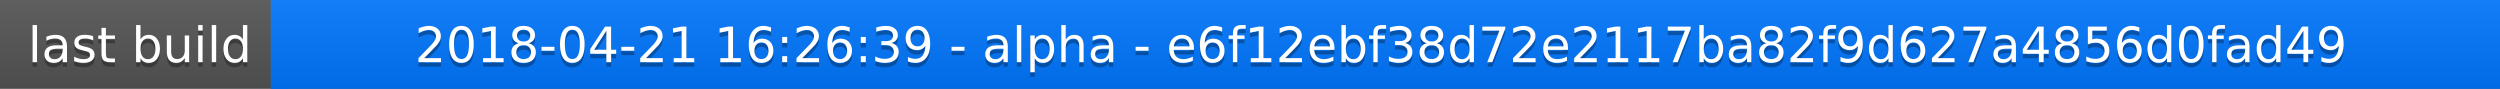
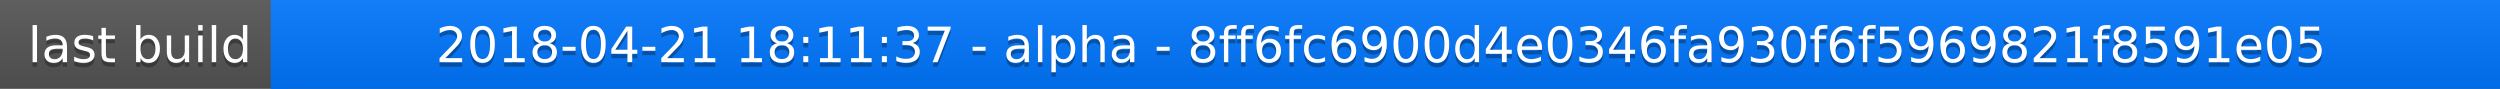
<svg xmlns="http://www.w3.org/2000/svg" width="563" height="20">
  <linearGradient id="a" x2="0" y2="100%">
    <stop offset="0" stop-color="#bbb" stop-opacity=".1" />
    <stop offset="1" stop-opacity=".1" />
  </linearGradient>
  <rect rx="0" width="563" height="20" fill="#555" />
  <rect rx="0" x="61" width="502" height="20" fill="#07f" />
  <path fill="#07f" d="M61 0h4v20h-4z" />
  <rect rx="0" width="563" height="20" fill="url(#a)" />
  <g fill="#fff" text-anchor="middle" font-family="DejaVu Sans,Verdana,Geneva,sans-serif" font-size="11">
    <text x="31.5" y="15" fill="#010101" fill-opacity=".3">last build</text>
    <text x="31.5" y="14">last build</text>
-     <text x="311" y="15" fill="#010101" fill-opacity=".3">2018-04-21 16:26:39 - alpha - e6f12ebf38d72e2117ba82f9d627a4856d0fad49</text>
-     <text x="311" y="14">2018-04-21 16:26:39 - alpha - e6f12ebf38d72e2117ba82f9d627a4856d0fad49</text>
+     <text x="311" y="15" fill="#010101" fill-opacity=".3">2018-04-21 18:11:37 - alpha - 8ff6fc6900d4e0346fa930f6f5969821f8591e05</text>
+     <text x="311" y="14">2018-04-21 18:11:37 - alpha - 8ff6fc6900d4e0346fa930f6f5969821f8591e05</text>
  </g>
</svg>
